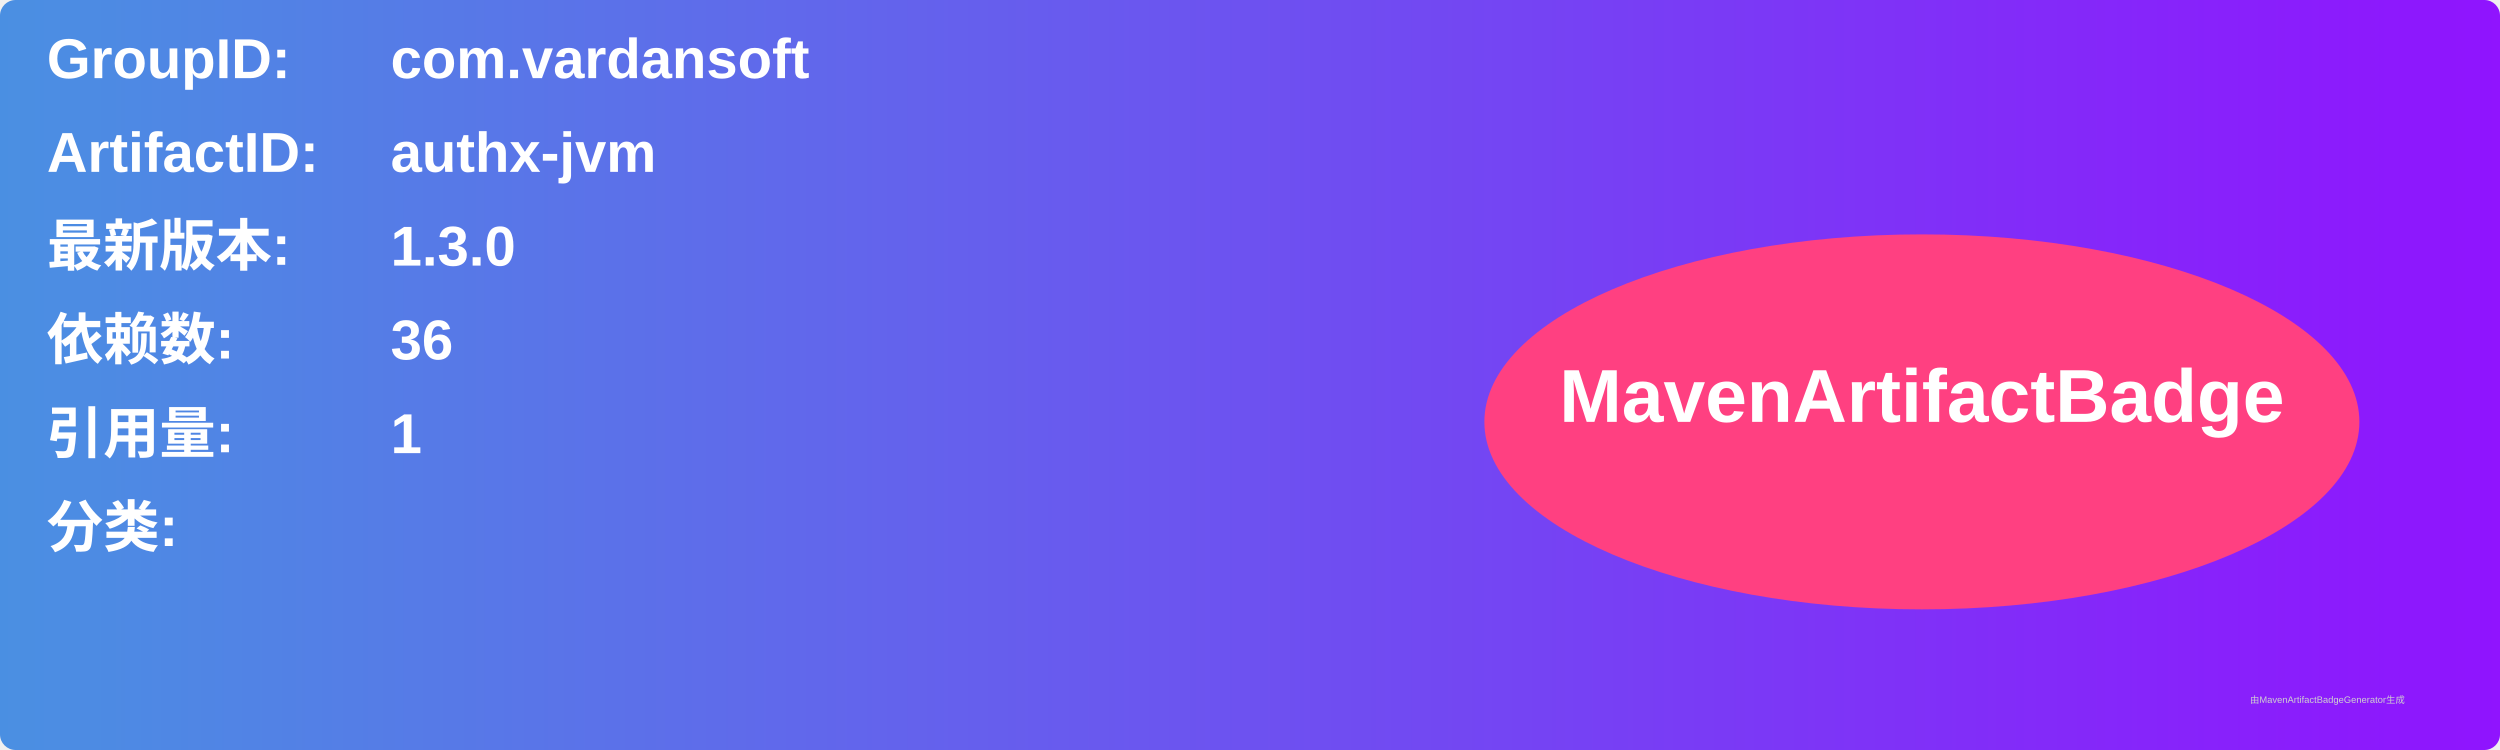
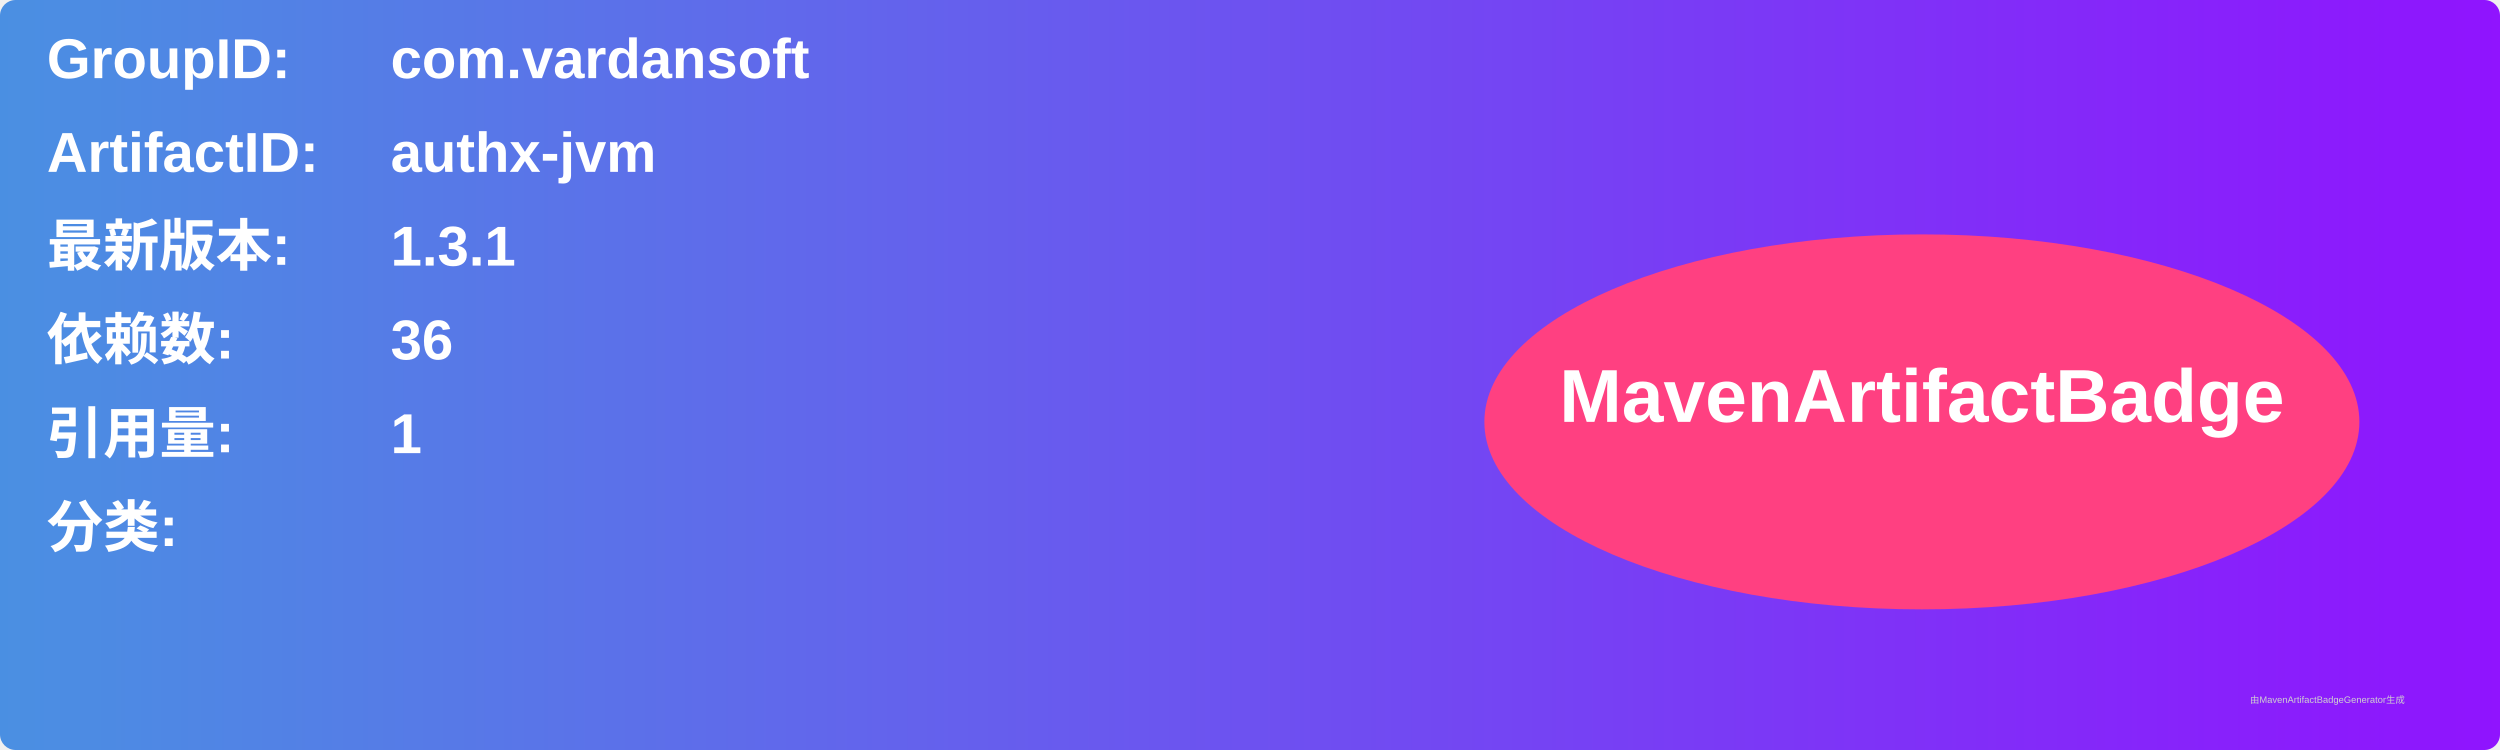
<svg xmlns="http://www.w3.org/2000/svg" width="800" height="240" viewBox="0 0 800 240">
  <linearGradient id="grad" x1="0%" y1="0%" x2="100%" y2="0%">
    <stop offset="0%" stop-color="#4a90e2" />
    <stop offset="100%" stop-color="#9013fe" />
  </linearGradient>
  <rect width="100%" height="100%" rx="5" ry="5" fill="url(#grad)" />
  <g transform="translate(15, 15)">
    <text x="0" y="10" font-family="Arial" font-size="18" fill="white" font-weight="bold" width="260">GroupID:</text>
    <text x="110" y="10" font-family="Arial" font-size="18" fill="white" font-weight="bold" width="460">com.vardansoft</text>
    <text x="0" y="40" font-family="Arial" font-size="18" fill="white" font-weight="bold" width="260">ArtifactID:</text>
    <text x="110" y="40" font-family="Arial" font-size="18" fill="white" font-weight="bold" width="460">authx-jvm</text>
    <text x="0" y="70" font-family="Arial" font-size="18" fill="white" font-weight="bold">最新版本:</text>
    <text x="110" y="70" font-family="Arial" font-size="18" fill="white" font-weight="bold">
-       <tspan font-weight="bold">1.3.0</tspan>
+       <tspan font-weight="bold">1.3.1</tspan>
    </text>
    <text x="0" y="100" font-family="Arial" font-size="18" fill="white" font-weight="bold">依赖数: </text>
    <text x="110" y="100" font-family="Arial" font-size="18" fill="white">
      <tspan font-weight="bold">36</tspan>
    </text>
    <text x="0" y="130" font-family="Arial" font-size="18" fill="white" font-weight="bold">引用量: </text>
    <text x="110" y="130" font-family="Arial" font-size="18" fill="white">
      <tspan font-weight="bold">1</tspan>
    </text>
    <text x="0" y="160" font-family="Arial" font-size="18" fill="white" font-weight="bold">分类:</text>
    <text x="10" y="190" font-family="Arial" font-size="10" fill="white">
      <tspan font-weight="bold" />
    </text>
    <ellipse cx="600" cy="120" rx="140" ry="60" fill="#ff4081" />
    <text x="600" y="120" text-anchor="middle" font-family="Arial" font-size="24" fill="white" font-weight="bold">MavenArtifactBadge</text>
  </g>
  <text x="720" y="225" font-family="Arial" font-size="3" fill="#d0d0d0">由MavenArtifactBadgeGenerator生成</text>
</svg>
